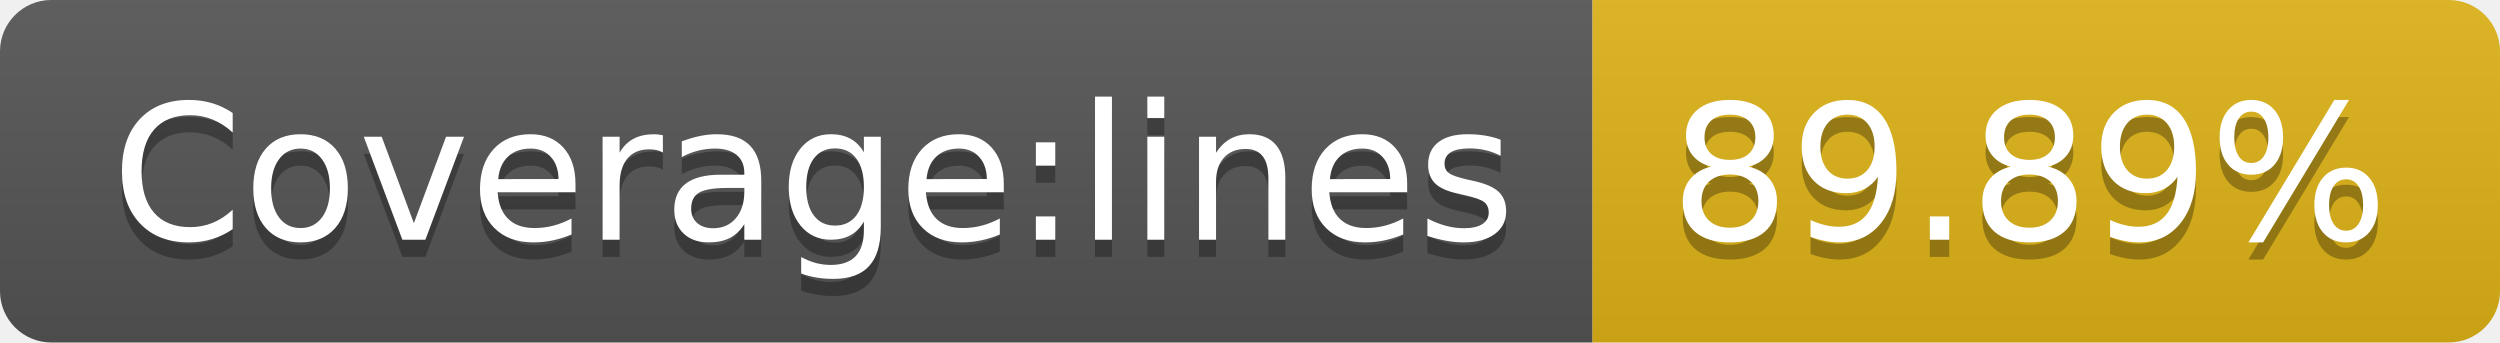
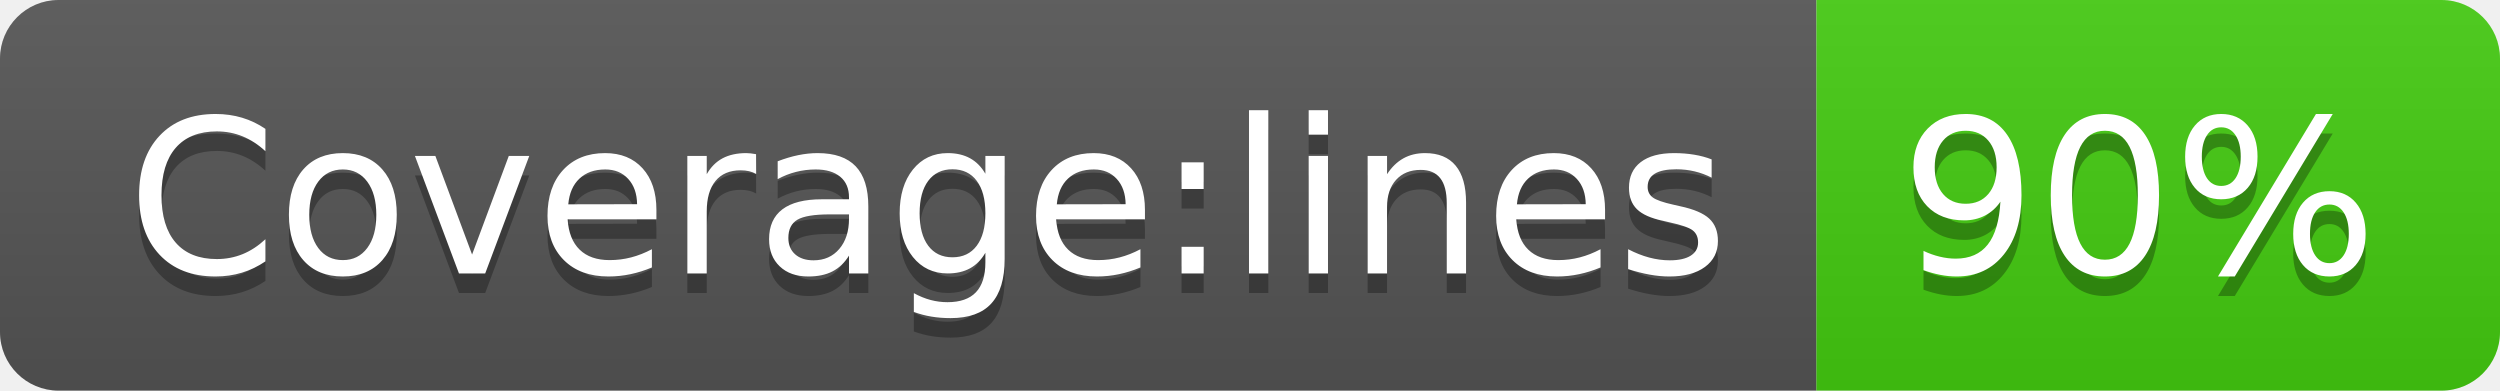
- <svg xmlns="http://www.w3.org/2000/svg" width="146" height="20" role="img" aria-label="Coverage:lines: 89.89%">
+ <svg xmlns="http://www.w3.org/2000/svg" width="128" height="20" role="img" aria-label="Coverage:lines: 90%">
  <linearGradient id="s" x2="0" y2="100%">
    <stop offset="0" stop-color="#bbb" stop-opacity=".1" />
    <stop offset="1" stop-opacity=".1" />
  </linearGradient>
  <clipPath id="r">
-     <rect width="146" height="20" rx="3" fill="#fff" />
+     <rect width="128" height="20" rx="3" fill="#fff" />
  </clipPath>
  <g clip-path="url(#r)">
    <rect width="93" height="20" fill="#555" />
-     <rect x="93" width="53" height="20" fill="#dfb317" />
-     <rect width="146" height="20" fill="url(#s)" />
+     <rect x="93" width="35" height="20" fill="#4c1" />
+     <rect width="128" height="20" fill="url(#s)" />
  </g>
  <g fill="#fff" text-anchor="middle" font-family="Verdana,Geneva,DejaVu Sans,sans-serif" text-rendering="geometricPrecision" font-size="110">
    <text aria-hidden="true" x="475" y="150" fill="#010101" fill-opacity=".3" transform="scale(.1)" textLength="830">Coverage:lines</text>
    <text x="475" y="140" transform="scale(.1)" fill="#fff" textLength="830">Coverage:lines</text>
-     <text aria-hidden="true" x="1185" y="150" fill="#010101" fill-opacity=".3" transform="scale(.1)" textLength="430">89.89%</text>
-     <text x="1185" y="140" transform="scale(.1)" fill="#fff" textLength="430">89.89%</text>
+     <text aria-hidden="true" x="1095" y="150" fill="#010101" fill-opacity=".3" transform="scale(.1)" textLength="250">90%</text>
+     <text x="1095" y="140" transform="scale(.1)" fill="#fff" textLength="250">90%</text>
  </g>
</svg>
